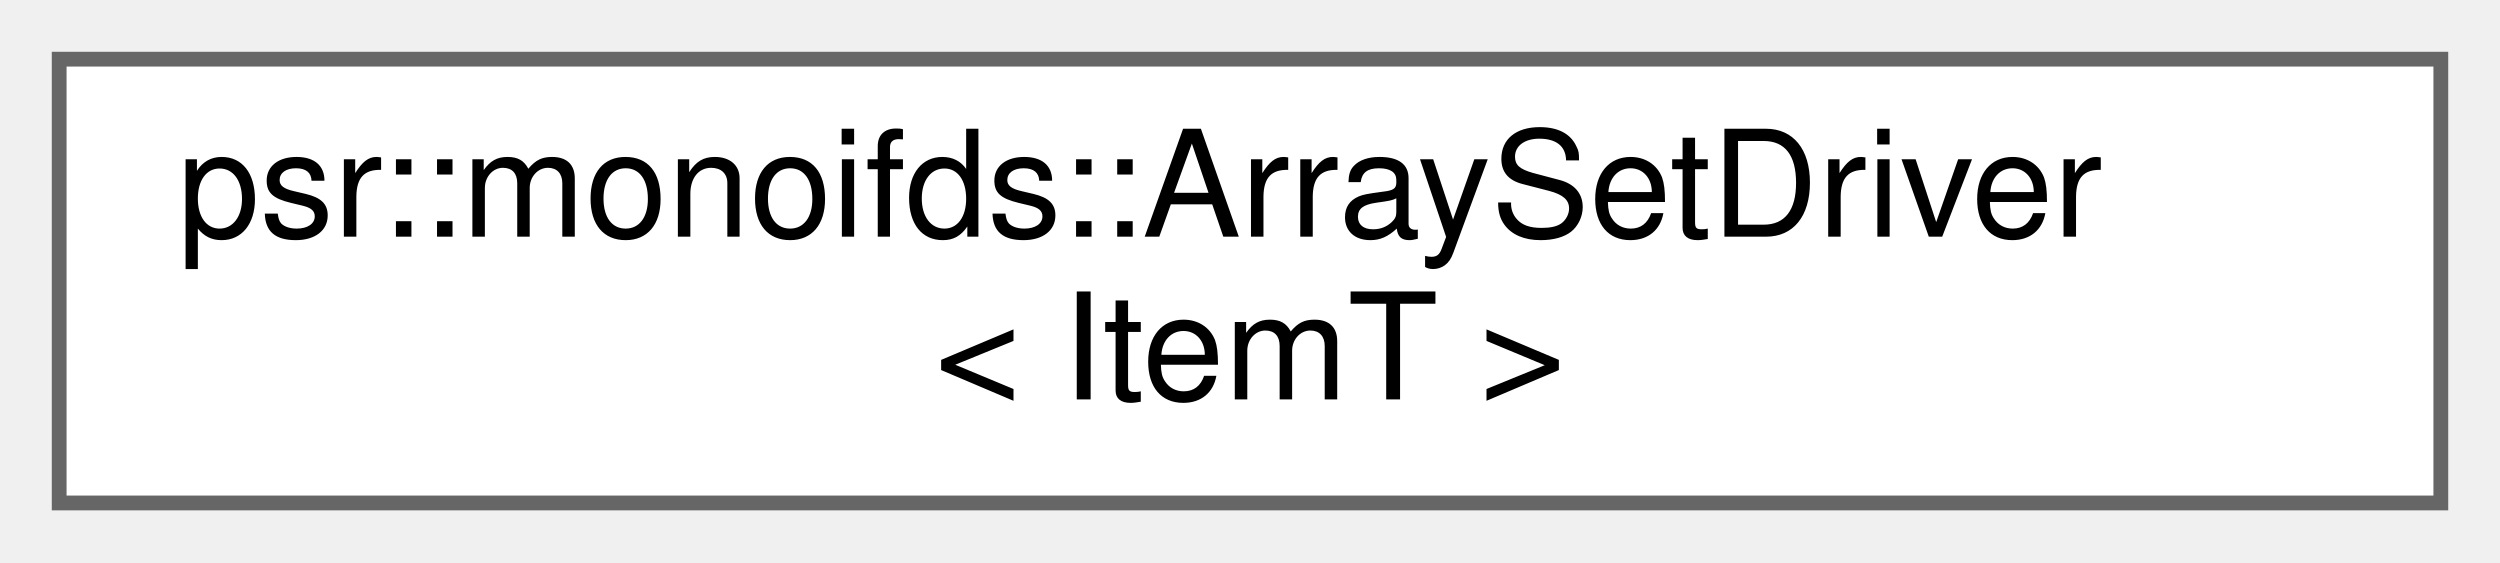
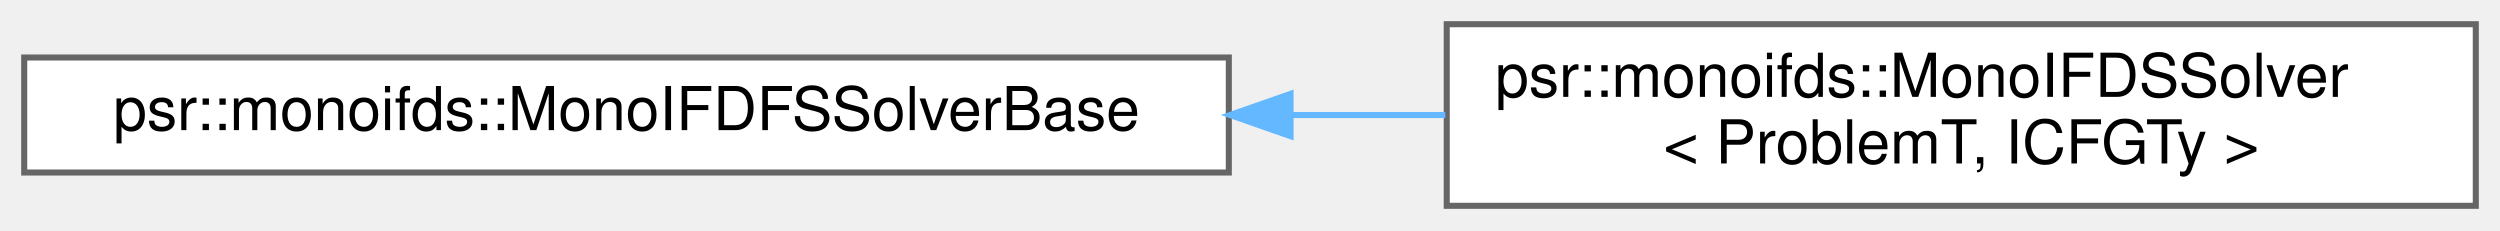
- <svg xmlns="http://www.w3.org/2000/svg" xmlns:xlink="http://www.w3.org/1999/xlink" width="169pt" height="38pt" viewBox="0.00 0.00 169.00 38.00">
+ <svg xmlns="http://www.w3.org/2000/svg" xmlns:xlink="http://www.w3.org/1999/xlink" width="413pt" height="38pt" viewBox="0.00 0.00 413.00 38.00">
  <g id="graph0" class="graph" transform="scale(1 1) rotate(0) translate(4 34)">
    <g id="Node000000" class="node">
      <g id="a_Node000000">
-         <a xlink:href="classpsr_1_1monoifds_1_1ArraySetDriver.html" target="_top" xlink:title="Simple worklist, based on a de-duplicating queue.">
-           <polygon fill="white" stroke="#666666" points="161,-30 0,-30 0,0 161,0 161,-30" />
-           <text text-anchor="start" x="8" y="-18" font-family="Helvetica,sans-Serif" font-size="10.00">psr::monoifds::ArraySetDriver</text>
-           <text text-anchor="middle" x="80.5" y="-7" font-family="Helvetica,sans-Serif" font-size="10.00">&lt; ItemT &gt;</text>
+         <a xlink:href="classpsr_1_1monoifds_1_1MonoIFDFSSolverBase.html" target="_top" xlink:title=" ">
+           <polygon fill="white" stroke="#666666" points="199,-24.5 0,-24.5 0,-5.5 199,-5.5 199,-24.5" />
+           <text text-anchor="middle" x="99.5" y="-12.5" font-family="Helvetica,sans-Serif" font-size="10.00">psr::monoifds::MonoIFDFSSolverBase</text>
+         </a>
+       </g>
+     </g>
+     <g id="Node000001" class="node">
+       <g id="a_Node000001">
+         <a xlink:href="classpsr_1_1monoifds_1_1MonoIFDSSolver.html" target="_top" xlink:title="Implements the MonoIFDS algorithm, as presented in &quot;Scaling Bottom-up IFDS Taint Analysis with Optimi...">
+           <polygon fill="white" stroke="#666666" points="405,-30 235,-30 235,0 405,0 405,-30" />
+           <text text-anchor="start" x="243" y="-18" font-family="Helvetica,sans-Serif" font-size="10.00">psr::monoifds::MonoIFDSSolver</text>
+           <text text-anchor="middle" x="320" y="-7" font-family="Helvetica,sans-Serif" font-size="10.00">&lt; ProblemT, ICFGTy &gt;</text>
+         </a>
+       </g>
+     </g>
+     <g id="edge322_Node000000_Node000001" class="edge">
+       <g id="a_edge322_Node000000_Node000001">
+         <a xlink:title=" ">
+           <path fill="none" stroke="#63b8ff" d="M209.25,-15C217.82,-15 226.39,-15 234.76,-15" />
+           <polygon fill="#63b8ff" stroke="#63b8ff" points="209.2,-11.5 199.2,-15 209.2,-18.5 209.2,-11.5" />
        </a>
      </g>
    </g>
  </g>
</svg>
